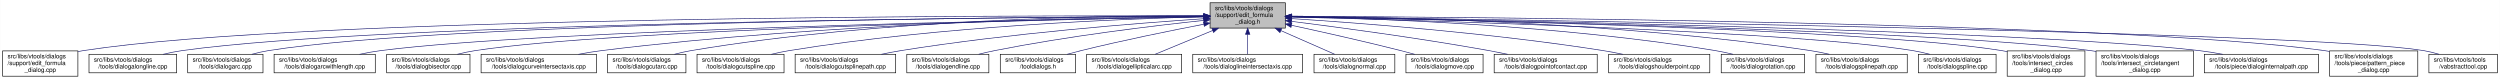
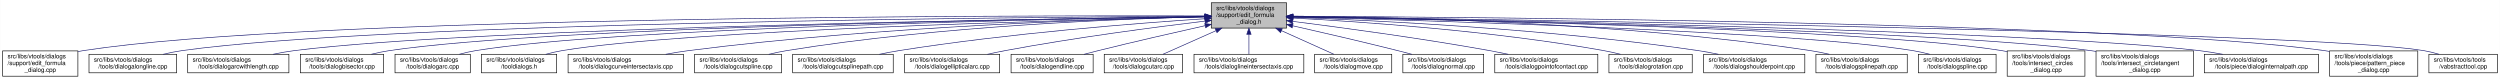
<svg xmlns="http://www.w3.org/2000/svg" xmlns:xlink="http://www.w3.org/1999/xlink" width="4052pt" height="128pt" viewBox="0.00 0.00 4051.50 128.00">
  <g id="graph0" class="graph" transform="scale(1 1) rotate(0) translate(4 124)">
    <polygon fill="white" stroke="transparent" points="-4,4 -4,-124 4047.5,-124 4047.5,4 -4,4" />
    <g id="node1" class="node">
      <g id="a_node1">
        <a xlink:title=" ">
-           <polygon fill="#bfbfbf" stroke="black" points="1957,-78.5 1957,-119.5 2079,-119.5 2079,-78.5 1957,-78.5" />
-           <text text-anchor="start" x="1965" y="-107.5" font-family="Helvetica,sans-Serif" font-size="10.00">src/libs/vtools/dialogs</text>
-           <text text-anchor="start" x="1965" y="-96.5" font-family="Helvetica,sans-Serif" font-size="10.00">/support/edit_formula</text>
-           <text text-anchor="middle" x="2018" y="-85.5" font-family="Helvetica,sans-Serif" font-size="10.00">_dialog.h</text>
+           <polygon fill="#bfbfbf" stroke="black" points="1959,-78.5 1959,-119.5 2081,-119.5 2081,-78.5 1959,-78.5" />
+           <text text-anchor="start" x="1967" y="-107.5" font-family="Helvetica,sans-Serif" font-size="10.00">src/libs/vtools/dialogs</text>
+           <text text-anchor="start" x="1967" y="-96.5" font-family="Helvetica,sans-Serif" font-size="10.00">/support/edit_formula</text>
+           <text text-anchor="middle" x="2020" y="-85.5" font-family="Helvetica,sans-Serif" font-size="10.00">_dialog.h</text>
        </a>
      </g>
    </g>
    <g id="node2" class="node">
      <g id="a_node2">
        <a xlink:href="../../d7/d8d/edit__formula__dialog_8cpp.html" target="_top" xlink:title=" ">
          <polygon fill="white" stroke="black" points="0,-0.5 0,-41.5 122,-41.5 122,-0.5 0,-0.5" />
          <text text-anchor="start" x="8" y="-29.5" font-family="Helvetica,sans-Serif" font-size="10.00">src/libs/vtools/dialogs</text>
          <text text-anchor="start" x="8" y="-18.5" font-family="Helvetica,sans-Serif" font-size="10.00">/support/edit_formula</text>
          <text text-anchor="middle" x="61" y="-7.5" font-family="Helvetica,sans-Serif" font-size="10.00">_dialog.cpp</text>
        </a>
      </g>
    </g>
    <g id="edge1" class="edge">
-       <path fill="none" stroke="midnightblue" d="M1946.48,-98.25C1646.75,-98.94 490.68,-97.83 131,-42 128.13,-41.55 125.21,-41.03 122.27,-40.44" />
-       <polygon fill="midnightblue" stroke="midnightblue" points="1946.79,-101.75 1956.78,-98.23 1946.77,-94.75 1946.79,-101.75" />
+       <path fill="none" stroke="midnightblue" d="M1948.41,-98.25C1648.36,-98.95 491.07,-97.88 131,-42 128.13,-41.55 125.21,-41.03 122.27,-40.44" />
+       <polygon fill="midnightblue" stroke="midnightblue" points="1948.72,-101.75 1958.71,-98.23 1948.71,-94.75 1948.72,-101.75" />
    </g>
    <g id="node3" class="node">
      <g id="a_node3">
        <a xlink:href="../../d6/d5d/dialogalongline_8cpp.html" target="_top" xlink:title=" ">
          <polygon fill="white" stroke="black" points="140,-6 140,-36 282,-36 282,-6 140,-6" />
          <text text-anchor="start" x="148" y="-24" font-family="Helvetica,sans-Serif" font-size="10.00">src/libs/vtools/dialogs</text>
          <text text-anchor="middle" x="211" y="-13" font-family="Helvetica,sans-Serif" font-size="10.00">/tools/dialogalongline.cpp</text>
        </a>
      </g>
    </g>
    <g id="edge2" class="edge">
-       <path fill="none" stroke="midnightblue" d="M1946.57,-97.71C1663.32,-96.23 618.59,-87.73 291,-42 280.93,-40.59 270.3,-38.43 260.18,-36.04" />
-       <polygon fill="midnightblue" stroke="midnightblue" points="1946.7,-101.21 1956.72,-97.76 1946.74,-94.21 1946.7,-101.21" />
+       <path fill="none" stroke="midnightblue" d="M1948.49,-97.71C1664.91,-96.24 618.97,-87.78 291,-42 280.93,-40.59 270.3,-38.43 260.18,-36.04" />
+       <polygon fill="midnightblue" stroke="midnightblue" points="1948.63,-101.21 1958.65,-97.76 1948.67,-94.21 1948.63,-101.21" />
    </g>
    <g id="node4" class="node">
      <g id="a_node4">
-         <a xlink:href="../../d1/d37/dialogarc_8cpp.html" target="_top" xlink:title=" ">
-           <polygon fill="white" stroke="black" points="300,-6 300,-36 422,-36 422,-6 300,-6" />
+         <a xlink:href="../../d2/d29/dialogarcwithlength_8cpp.html" target="_top" xlink:title=" ">
+           <polygon fill="white" stroke="black" points="300,-6 300,-36 464,-36 464,-6 300,-6" />
          <text text-anchor="start" x="308" y="-24" font-family="Helvetica,sans-Serif" font-size="10.00">src/libs/vtools/dialogs</text>
-           <text text-anchor="middle" x="361" y="-13" font-family="Helvetica,sans-Serif" font-size="10.00">/tools/dialogarc.cpp</text>
+           <text text-anchor="middle" x="382" y="-13" font-family="Helvetica,sans-Serif" font-size="10.00">/tools/dialogarcwithlength.cpp</text>
        </a>
      </g>
    </g>
    <g id="edge3" class="edge">
-       <path fill="none" stroke="midnightblue" d="M1946.58,-97.78C1678.04,-96.6 729.09,-89.12 431,-42 422.14,-40.6 412.8,-38.44 403.95,-36.04" />
-       <polygon fill="midnightblue" stroke="midnightblue" points="1946.58,-101.28 1956.59,-97.82 1946.61,-94.28 1946.58,-101.28" />
+       <path fill="none" stroke="midnightblue" d="M1948.73,-97.13C1684.94,-93.62 764.22,-78.97 473,-42 461.77,-40.57 449.87,-38.43 438.52,-36.07" />
+       <polygon fill="midnightblue" stroke="midnightblue" points="1948.91,-100.63 1958.95,-97.26 1949,-93.63 1948.91,-100.63" />
    </g>
    <g id="node5" class="node">
      <g id="a_node5">
-         <a xlink:href="../../d2/d29/dialogarcwithlength_8cpp.html" target="_top" xlink:title=" ">
-           <polygon fill="white" stroke="black" points="440,-6 440,-36 604,-36 604,-6 440,-6" />
-           <text text-anchor="start" x="448" y="-24" font-family="Helvetica,sans-Serif" font-size="10.00">src/libs/vtools/dialogs</text>
-           <text text-anchor="middle" x="522" y="-13" font-family="Helvetica,sans-Serif" font-size="10.00">/tools/dialogarcwithlength.cpp</text>
+         <a xlink:href="../../da/dfa/dialogbisector_8cpp.html" target="_top" xlink:title=" ">
+           <polygon fill="white" stroke="black" points="482.5,-6 482.5,-36 617.5,-36 617.5,-6 482.5,-6" />
+           <text text-anchor="start" x="490.5" y="-24" font-family="Helvetica,sans-Serif" font-size="10.00">src/libs/vtools/dialogs</text>
+           <text text-anchor="middle" x="550" y="-13" font-family="Helvetica,sans-Serif" font-size="10.00">/tools/dialogbisector.cpp</text>
        </a>
      </g>
    </g>
    <g id="edge4" class="edge">
-       <path fill="none" stroke="midnightblue" d="M1946.32,-96.82C1697.93,-92.45 874.96,-75.74 613,-42 601.77,-40.55 589.88,-38.4 578.52,-36.04" />
-       <polygon fill="midnightblue" stroke="midnightblue" points="1946.61,-100.32 1956.67,-97 1946.73,-93.32 1946.61,-100.32" />
+       <path fill="none" stroke="midnightblue" d="M1948.46,-97.15C1701.53,-93.88 885.9,-80.37 627,-42 617.44,-40.58 607.35,-38.44 597.73,-36.09" />
+       <polygon fill="midnightblue" stroke="midnightblue" points="1948.7,-100.65 1958.75,-97.28 1948.79,-93.65 1948.7,-100.65" />
    </g>
    <g id="node6" class="node">
      <g id="a_node6">
-         <a xlink:href="../../da/dfa/dialogbisector_8cpp.html" target="_top" xlink:title=" ">
-           <polygon fill="white" stroke="black" points="622.5,-6 622.5,-36 757.5,-36 757.5,-6 622.5,-6" />
-           <text text-anchor="start" x="630.5" y="-24" font-family="Helvetica,sans-Serif" font-size="10.00">src/libs/vtools/dialogs</text>
-           <text text-anchor="middle" x="690" y="-13" font-family="Helvetica,sans-Serif" font-size="10.00">/tools/dialogbisector.cpp</text>
+         <a xlink:href="../../d1/d37/dialogarc_8cpp.html" target="_top" xlink:title=" ">
+           <polygon fill="white" stroke="black" points="636,-6 636,-36 758,-36 758,-6 636,-6" />
+           <text text-anchor="start" x="644" y="-24" font-family="Helvetica,sans-Serif" font-size="10.00">src/libs/vtools/dialogs</text>
+           <text text-anchor="middle" x="697" y="-13" font-family="Helvetica,sans-Serif" font-size="10.00">/tools/dialogarc.cpp</text>
        </a>
      </g>
    </g>
    <g id="edge5" class="edge">
-       <path fill="none" stroke="midnightblue" d="M1946.42,-96.8C1716.15,-92.62 996.12,-77.02 766,-42 756.56,-40.56 746.6,-38.42 737.11,-36.06" />
-       <polygon fill="midnightblue" stroke="midnightblue" points="1946.63,-100.3 1956.69,-96.98 1946.75,-93.3 1946.63,-100.3" />
+       <path fill="none" stroke="midnightblue" d="M1948.73,-97C1718.61,-93.44 997.05,-79.48 767,-42 758.27,-40.58 749.08,-38.44 740.33,-36.08" />
+       <polygon fill="midnightblue" stroke="midnightblue" points="1948.94,-100.51 1958.99,-97.16 1949.04,-93.51 1948.94,-100.51" />
    </g>
    <g id="node7" class="node">
      <g id="a_node7">
-         <a xlink:href="../../dd/d39/dialogcurveintersectaxis_8cpp.html" target="_top" xlink:title=" ">
-           <polygon fill="white" stroke="black" points="775.5,-6 775.5,-36 962.5,-36 962.5,-6 775.5,-6" />
-           <text text-anchor="start" x="783.5" y="-24" font-family="Helvetica,sans-Serif" font-size="10.00">src/libs/vtools/dialogs</text>
-           <text text-anchor="middle" x="869" y="-13" font-family="Helvetica,sans-Serif" font-size="10.00">/tools/dialogcurveintersectaxis.cpp</text>
+         <a xlink:href="../../df/ded/tooldialogs_8h.html" target="_top" xlink:title=" ">
+           <polygon fill="white" stroke="black" points="776,-6 776,-36 898,-36 898,-6 776,-6" />
+           <text text-anchor="start" x="784" y="-24" font-family="Helvetica,sans-Serif" font-size="10.00">src/libs/vtools/dialogs</text>
+           <text text-anchor="middle" x="837" y="-13" font-family="Helvetica,sans-Serif" font-size="10.00">/tooldialogs.h</text>
        </a>
      </g>
    </g>
    <g id="edge6" class="edge">
-       <path fill="none" stroke="midnightblue" d="M1946.91,-97.63C1777.35,-95.99 1336.12,-87.33 971,-42 958.73,-40.48 945.73,-38.34 933.26,-36.02" />
-       <polygon fill="midnightblue" stroke="midnightblue" points="1946.93,-101.13 1956.96,-97.72 1946.99,-94.13 1946.93,-101.13" />
+       <path fill="none" stroke="midnightblue" d="M1948.83,-96.54C1736.34,-91.84 1108.76,-75.45 907,-42 898.27,-40.55 889.08,-38.4 880.34,-36.04" />
+       <polygon fill="midnightblue" stroke="midnightblue" points="1948.86,-100.04 1958.94,-96.76 1949.02,-93.04 1948.86,-100.04" />
    </g>
    <g id="node8" class="node">
      <g id="a_node8">
-         <a xlink:href="../../d9/d90/dialogcutarc_8cpp.html" target="_top" xlink:title=" ">
-           <polygon fill="white" stroke="black" points="980.5,-6 980.5,-36 1107.5,-36 1107.5,-6 980.5,-6" />
-           <text text-anchor="start" x="988.5" y="-24" font-family="Helvetica,sans-Serif" font-size="10.00">src/libs/vtools/dialogs</text>
-           <text text-anchor="middle" x="1044" y="-13" font-family="Helvetica,sans-Serif" font-size="10.00">/tools/dialogcutarc.cpp</text>
+         <a xlink:href="../../dd/d39/dialogcurveintersectaxis_8cpp.html" target="_top" xlink:title=" ">
+           <polygon fill="white" stroke="black" points="916.5,-6 916.5,-36 1103.5,-36 1103.5,-6 916.5,-6" />
+           <text text-anchor="start" x="924.5" y="-24" font-family="Helvetica,sans-Serif" font-size="10.00">src/libs/vtools/dialogs</text>
+           <text text-anchor="middle" x="1010" y="-13" font-family="Helvetica,sans-Serif" font-size="10.00">/tools/dialogcurveintersectaxis.cpp</text>
        </a>
      </g>
    </g>
    <g id="edge7" class="edge">
-       <path fill="none" stroke="midnightblue" d="M1946.58,-98.61C1793.3,-98.81 1421.91,-93.4 1116,-42 1107.17,-40.52 1097.87,-38.38 1089,-36.05" />
-       <polygon fill="midnightblue" stroke="midnightblue" points="1946.8,-102.11 1956.79,-98.58 1946.79,-95.11 1946.8,-102.11" />
+       <path fill="none" stroke="midnightblue" d="M1948.66,-96.8C1795.08,-93.51 1421.91,-81.76 1112,-42 1099.92,-40.45 1087.12,-38.33 1074.81,-36.04" />
+       <polygon fill="midnightblue" stroke="midnightblue" points="1948.83,-100.3 1958.9,-97.01 1948.97,-93.3 1948.83,-100.3" />
    </g>
    <g id="node9" class="node">
      <g id="a_node9">
        <a xlink:href="../../d3/d2e/dialogcutspline_8cpp.html" target="_top" xlink:title=" ">
-           <polygon fill="white" stroke="black" points="1125.5,-6 1125.5,-36 1266.5,-36 1266.5,-6 1125.5,-6" />
-           <text text-anchor="start" x="1133.5" y="-24" font-family="Helvetica,sans-Serif" font-size="10.00">src/libs/vtools/dialogs</text>
-           <text text-anchor="middle" x="1196" y="-13" font-family="Helvetica,sans-Serif" font-size="10.00">/tools/dialogcutspline.cpp</text>
+           <polygon fill="white" stroke="black" points="1121.5,-6 1121.5,-36 1262.5,-36 1262.5,-6 1121.5,-6" />
+           <text text-anchor="start" x="1129.5" y="-24" font-family="Helvetica,sans-Serif" font-size="10.00">src/libs/vtools/dialogs</text>
+           <text text-anchor="middle" x="1192" y="-13" font-family="Helvetica,sans-Serif" font-size="10.00">/tools/dialogcutspline.cpp</text>
        </a>
      </g>
    </g>
    <g id="edge8" class="edge">
-       <path fill="none" stroke="midnightblue" d="M1946.85,-96.72C1814,-93.42 1519.51,-81.86 1275,-42 1265.5,-40.45 1255.48,-38.32 1245.88,-36.01" />
-       <polygon fill="midnightblue" stroke="midnightblue" points="1946.82,-100.22 1956.9,-96.96 1946.99,-93.22 1946.82,-100.22" />
+       <path fill="none" stroke="midnightblue" d="M1948.79,-96.78C1815.11,-93.57 1517.8,-82.16 1271,-42 1261.5,-40.45 1251.48,-38.32 1241.88,-36.02" />
+       <polygon fill="midnightblue" stroke="midnightblue" points="1948.82,-100.28 1958.9,-97.01 1948.98,-93.28 1948.82,-100.28" />
    </g>
    <g id="node10" class="node">
      <g id="a_node10">
        <a xlink:href="../../df/d30/dialogcutsplinepath_8cpp.html" target="_top" xlink:title=" ">
-           <polygon fill="white" stroke="black" points="1284.5,-6 1284.5,-36 1447.5,-36 1447.5,-6 1284.5,-6" />
-           <text text-anchor="start" x="1292.5" y="-24" font-family="Helvetica,sans-Serif" font-size="10.00">src/libs/vtools/dialogs</text>
-           <text text-anchor="middle" x="1366" y="-13" font-family="Helvetica,sans-Serif" font-size="10.00">/tools/dialogcutsplinepath.cpp</text>
+           <polygon fill="white" stroke="black" points="1280.5,-6 1280.5,-36 1443.5,-36 1443.5,-6 1280.5,-6" />
+           <text text-anchor="start" x="1288.5" y="-24" font-family="Helvetica,sans-Serif" font-size="10.00">src/libs/vtools/dialogs</text>
+           <text text-anchor="middle" x="1362" y="-13" font-family="Helvetica,sans-Serif" font-size="10.00">/tools/dialogcutsplinepath.cpp</text>
        </a>
      </g>
    </g>
    <g id="edge9" class="edge">
-       <path fill="none" stroke="midnightblue" d="M1946.95,-93.65C1839.98,-86.49 1631.39,-70.12 1456,-42 1445.73,-40.35 1434.87,-38.25 1424.38,-36.04" />
-       <polygon fill="midnightblue" stroke="midnightblue" points="1946.77,-97.15 1956.98,-94.32 1947.24,-90.16 1946.77,-97.15" />
+       <path fill="none" stroke="midnightblue" d="M1948.76,-93.67C1840.97,-86.51 1630.21,-70.13 1453,-42 1442.62,-40.35 1431.64,-38.25 1421.04,-36.03" />
+       <polygon fill="midnightblue" stroke="midnightblue" points="1948.66,-97.17 1958.87,-94.33 1949.12,-90.19 1948.66,-97.17" />
    </g>
    <g id="node11" class="node">
      <g id="a_node11">
-         <a xlink:href="../../d3/d15/dialogendline_8cpp.html" target="_top" xlink:title=" ">
-           <polygon fill="white" stroke="black" points="1465.5,-6 1465.5,-36 1598.5,-36 1598.5,-6 1465.5,-6" />
-           <text text-anchor="start" x="1473.5" y="-24" font-family="Helvetica,sans-Serif" font-size="10.00">src/libs/vtools/dialogs</text>
-           <text text-anchor="middle" x="1532" y="-13" font-family="Helvetica,sans-Serif" font-size="10.00">/tools/dialogendline.cpp</text>
+         <a xlink:href="../../d9/d68/dialogellipticalarc_8cpp.html" target="_top" xlink:title=" ">
+           <polygon fill="white" stroke="black" points="1462,-6 1462,-36 1616,-36 1616,-6 1462,-6" />
+           <text text-anchor="start" x="1470" y="-24" font-family="Helvetica,sans-Serif" font-size="10.00">src/libs/vtools/dialogs</text>
+           <text text-anchor="middle" x="1539" y="-13" font-family="Helvetica,sans-Serif" font-size="10.00">/tools/dialogellipticalarc.cpp</text>
        </a>
      </g>
    </g>
    <g id="edge10" class="edge">
-       <path fill="none" stroke="midnightblue" d="M1946.86,-90.94C1864.74,-82.18 1725.86,-65.47 1608,-42 1599.57,-40.32 1590.69,-38.26 1582.08,-36.1" />
-       <polygon fill="midnightblue" stroke="midnightblue" points="1946.52,-94.42 1956.83,-91.99 1947.26,-87.46 1946.52,-94.42" />
+       <path fill="none" stroke="midnightblue" d="M1948.46,-89.77C1869.1,-80.2 1737.4,-63 1625,-42 1615.66,-40.25 1605.8,-38.18 1596.21,-36.04" />
+       <polygon fill="midnightblue" stroke="midnightblue" points="1948.48,-93.3 1958.83,-91.02 1949.32,-86.35 1948.48,-93.3" />
    </g>
    <g id="node12" class="node">
      <g id="a_node12">
-         <a xlink:href="../../df/ded/tooldialogs_8h.html" target="_top" xlink:title=" ">
-           <polygon fill="white" stroke="black" points="1617,-6 1617,-36 1739,-36 1739,-6 1617,-6" />
-           <text text-anchor="start" x="1625" y="-24" font-family="Helvetica,sans-Serif" font-size="10.00">src/libs/vtools/dialogs</text>
-           <text text-anchor="middle" x="1678" y="-13" font-family="Helvetica,sans-Serif" font-size="10.00">/tooldialogs.h</text>
+         <a xlink:href="../../d3/d15/dialogendline_8cpp.html" target="_top" xlink:title=" ">
+           <polygon fill="white" stroke="black" points="1634.5,-6 1634.5,-36 1767.5,-36 1767.5,-6 1634.5,-6" />
+           <text text-anchor="start" x="1642.5" y="-24" font-family="Helvetica,sans-Serif" font-size="10.00">src/libs/vtools/dialogs</text>
+           <text text-anchor="middle" x="1701" y="-13" font-family="Helvetica,sans-Serif" font-size="10.00">/tools/dialogendline.cpp</text>
        </a>
      </g>
    </g>
    <g id="edge11" class="edge">
-       <path fill="none" stroke="midnightblue" d="M1946.93,-84.75C1892.29,-74.2 1815.06,-58.51 1748,-42 1740.64,-40.19 1732.88,-38.13 1725.32,-36.03" />
-       <polygon fill="midnightblue" stroke="midnightblue" points="1946.38,-88.2 1956.86,-86.65 1947.7,-81.33 1946.38,-88.2" />
+       <path fill="none" stroke="midnightblue" d="M1949.12,-82.42C1900.34,-71.53 1834.11,-56.41 1776,-42 1768.41,-40.12 1760.42,-38.06 1752.58,-36.01" />
+       <polygon fill="midnightblue" stroke="midnightblue" points="1948.42,-85.85 1958.94,-84.61 1949.94,-79.02 1948.42,-85.85" />
    </g>
    <g id="node13" class="node">
      <g id="a_node13">
-         <a xlink:href="../../d9/d68/dialogellipticalarc_8cpp.html" target="_top" xlink:title=" ">
-           <polygon fill="white" stroke="black" points="1757,-6 1757,-36 1911,-36 1911,-6 1757,-6" />
-           <text text-anchor="start" x="1765" y="-24" font-family="Helvetica,sans-Serif" font-size="10.00">src/libs/vtools/dialogs</text>
-           <text text-anchor="middle" x="1834" y="-13" font-family="Helvetica,sans-Serif" font-size="10.00">/tools/dialogellipticalarc.cpp</text>
+         <a xlink:href="../../d9/d90/dialogcutarc_8cpp.html" target="_top" xlink:title=" ">
+           <polygon fill="white" stroke="black" points="1785.5,-6 1785.5,-36 1912.5,-36 1912.5,-6 1785.5,-6" />
+           <text text-anchor="start" x="1793.5" y="-24" font-family="Helvetica,sans-Serif" font-size="10.00">src/libs/vtools/dialogs</text>
+           <text text-anchor="middle" x="1849" y="-13" font-family="Helvetica,sans-Serif" font-size="10.00">/tools/dialogcutarc.cpp</text>
        </a>
      </g>
    </g>
    <g id="edge12" class="edge">
-       <path fill="none" stroke="midnightblue" d="M1961.37,-74.61C1930.88,-62.02 1894.28,-46.9 1868.15,-36.11" />
-       <polygon fill="midnightblue" stroke="midnightblue" points="1960.04,-77.85 1970.62,-78.43 1962.71,-71.38 1960.04,-77.85" />
+       <path fill="none" stroke="midnightblue" d="M1966.64,-74.28C1938.45,-61.76 1904.81,-46.81 1880.74,-36.11" />
+       <polygon fill="midnightblue" stroke="midnightblue" points="1965.4,-77.57 1975.96,-78.43 1968.25,-71.17 1965.4,-77.57" />
    </g>
    <g id="node14" class="node">
      <g id="a_node14">
        <a xlink:href="../../de/d3c/dialoglineintersectaxis_8cpp.html" target="_top" xlink:title=" ">
-           <polygon fill="white" stroke="black" points="1929,-6 1929,-36 2107,-36 2107,-6 1929,-6" />
-           <text text-anchor="start" x="1937" y="-24" font-family="Helvetica,sans-Serif" font-size="10.00">src/libs/vtools/dialogs</text>
-           <text text-anchor="middle" x="2018" y="-13" font-family="Helvetica,sans-Serif" font-size="10.00">/tools/dialoglineintersectaxis.cpp</text>
+           <polygon fill="white" stroke="black" points="1931,-6 1931,-36 2109,-36 2109,-6 1931,-6" />
+           <text text-anchor="start" x="1939" y="-24" font-family="Helvetica,sans-Serif" font-size="10.00">src/libs/vtools/dialogs</text>
+           <text text-anchor="middle" x="2020" y="-13" font-family="Helvetica,sans-Serif" font-size="10.00">/tools/dialoglineintersectaxis.cpp</text>
        </a>
      </g>
    </g>
    <g id="edge13" class="edge">
-       <path fill="none" stroke="midnightblue" d="M2018,-68.28C2018,-57.25 2018,-45.25 2018,-36.23" />
-       <polygon fill="midnightblue" stroke="midnightblue" points="2014.5,-68.43 2018,-78.43 2021.5,-68.43 2014.5,-68.43" />
+       <path fill="none" stroke="midnightblue" d="M2020,-68.28C2020,-57.25 2020,-45.25 2020,-36.23" />
+       <polygon fill="midnightblue" stroke="midnightblue" points="2016.5,-68.43 2020,-78.43 2023.5,-68.43 2016.5,-68.43" />
    </g>
    <g id="node15" class="node">
      <g id="a_node15">
-         <a xlink:href="../../da/df4/dialognormal_8cpp.html" target="_top" xlink:title=" ">
-           <polygon fill="white" stroke="black" points="2125.5,-6 2125.5,-36 2256.5,-36 2256.5,-6 2125.5,-6" />
-           <text text-anchor="start" x="2133.5" y="-24" font-family="Helvetica,sans-Serif" font-size="10.00">src/libs/vtools/dialogs</text>
-           <text text-anchor="middle" x="2191" y="-13" font-family="Helvetica,sans-Serif" font-size="10.00">/tools/dialognormal.cpp</text>
+         <a xlink:href="../../d2/d51/dialogmove_8cpp.html" target="_top" xlink:title=" ">
+           <polygon fill="white" stroke="black" points="2126.5,-6 2126.5,-36 2251.5,-36 2251.5,-6 2126.5,-6" />
+           <text text-anchor="start" x="2134.5" y="-24" font-family="Helvetica,sans-Serif" font-size="10.00">src/libs/vtools/dialogs</text>
+           <text text-anchor="middle" x="2189" y="-13" font-family="Helvetica,sans-Serif" font-size="10.00">/tools/dialogmove.cpp</text>
        </a>
      </g>
    </g>
    <g id="edge14" class="edge">
-       <path fill="none" stroke="midnightblue" d="M2071.99,-74.28C2100.5,-61.76 2134.54,-46.81 2158.89,-36.11" />
-       <polygon fill="midnightblue" stroke="midnightblue" points="2070.3,-71.2 2062.55,-78.43 2073.12,-77.61 2070.3,-71.2" />
+       <path fill="none" stroke="midnightblue" d="M2072.74,-74.28C2100.6,-61.76 2133.84,-46.81 2157.63,-36.11" />
+       <polygon fill="midnightblue" stroke="midnightblue" points="2071.21,-71.13 2063.52,-78.43 2074.08,-77.52 2071.21,-71.13" />
    </g>
    <g id="node16" class="node">
      <g id="a_node16">
-         <a xlink:href="../../d2/d51/dialogmove_8cpp.html" target="_top" xlink:title=" ">
-           <polygon fill="white" stroke="black" points="2274.5,-6 2274.5,-36 2399.5,-36 2399.5,-6 2274.5,-6" />
-           <text text-anchor="start" x="2282.5" y="-24" font-family="Helvetica,sans-Serif" font-size="10.00">src/libs/vtools/dialogs</text>
-           <text text-anchor="middle" x="2337" y="-13" font-family="Helvetica,sans-Serif" font-size="10.00">/tools/dialogmove.cpp</text>
+         <a xlink:href="../../da/df4/dialognormal_8cpp.html" target="_top" xlink:title=" ">
+           <polygon fill="white" stroke="black" points="2269.5,-6 2269.5,-36 2400.5,-36 2400.5,-6 2269.5,-6" />
+           <text text-anchor="start" x="2277.5" y="-24" font-family="Helvetica,sans-Serif" font-size="10.00">src/libs/vtools/dialogs</text>
+           <text text-anchor="middle" x="2335" y="-13" font-family="Helvetica,sans-Serif" font-size="10.00">/tools/dialognormal.cpp</text>
        </a>
      </g>
    </g>
    <g id="edge15" class="edge">
-       <path fill="none" stroke="midnightblue" d="M2089.12,-82.98C2138.82,-72.23 2206.66,-57.05 2266,-42 2273.32,-40.14 2281.04,-38.08 2288.59,-36" />
-       <polygon fill="midnightblue" stroke="midnightblue" points="2088.15,-79.61 2079.11,-85.14 2089.62,-86.45 2088.15,-79.61" />
+       <path fill="none" stroke="midnightblue" d="M2091.05,-82.19C2139.13,-71.32 2204.02,-56.32 2261,-42 2268.49,-40.12 2276.38,-38.06 2284.11,-36.01" />
+       <polygon fill="midnightblue" stroke="midnightblue" points="2090.04,-78.83 2081.06,-84.44 2091.58,-85.66 2090.04,-78.83" />
    </g>
    <g id="node17" class="node">
      <g id="a_node17">
        <a xlink:href="../../d9/df4/dialogpointofcontact_8cpp.html" target="_top" xlink:title=" ">
-           <polygon fill="white" stroke="black" points="2417.5,-6 2417.5,-36 2584.5,-36 2584.5,-6 2417.5,-6" />
-           <text text-anchor="start" x="2425.5" y="-24" font-family="Helvetica,sans-Serif" font-size="10.00">src/libs/vtools/dialogs</text>
-           <text text-anchor="middle" x="2501" y="-13" font-family="Helvetica,sans-Serif" font-size="10.00">/tools/dialogpointofcontact.cpp</text>
+           <polygon fill="white" stroke="black" points="2418.5,-6 2418.5,-36 2585.5,-36 2585.5,-6 2418.5,-6" />
+           <text text-anchor="start" x="2426.5" y="-24" font-family="Helvetica,sans-Serif" font-size="10.00">src/libs/vtools/dialogs</text>
+           <text text-anchor="middle" x="2502" y="-13" font-family="Helvetica,sans-Serif" font-size="10.00">/tools/dialogpointofcontact.cpp</text>
        </a>
      </g>
    </g>
    <g id="edge16" class="edge">
-       <path fill="none" stroke="midnightblue" d="M2089.44,-89.33C2168.02,-79.44 2297.91,-62 2409,-42 2418.81,-40.23 2429.17,-38.17 2439.26,-36.06" />
-       <polygon fill="midnightblue" stroke="midnightblue" points="2088.66,-85.9 2079.17,-90.62 2089.53,-92.85 2088.66,-85.9" />
+       <path fill="none" stroke="midnightblue" d="M2091.26,-89.32C2169.63,-79.41 2299.19,-61.97 2410,-42 2419.81,-40.23 2430.17,-38.17 2440.26,-36.06" />
+       <polygon fill="midnightblue" stroke="midnightblue" points="2090.5,-85.89 2081.01,-90.61 2091.37,-92.83 2090.5,-85.89" />
    </g>
    <g id="node18" class="node">
      <g id="a_node18">
-         <a xlink:href="../../d3/d23/dialogshoulderpoint_8cpp.html" target="_top" xlink:title=" ">
-           <polygon fill="white" stroke="black" points="2603,-6 2603,-36 2767,-36 2767,-6 2603,-6" />
-           <text text-anchor="start" x="2611" y="-24" font-family="Helvetica,sans-Serif" font-size="10.00">src/libs/vtools/dialogs</text>
-           <text text-anchor="middle" x="2685" y="-13" font-family="Helvetica,sans-Serif" font-size="10.00">/tools/dialogshoulderpoint.cpp</text>
+         <a xlink:href="../../dc/d64/dialogrotation_8cpp.html" target="_top" xlink:title=" ">
+           <polygon fill="white" stroke="black" points="2603.5,-6 2603.5,-36 2738.5,-36 2738.5,-6 2603.5,-6" />
+           <text text-anchor="start" x="2611.5" y="-24" font-family="Helvetica,sans-Serif" font-size="10.00">src/libs/vtools/dialogs</text>
+           <text text-anchor="middle" x="2671" y="-13" font-family="Helvetica,sans-Serif" font-size="10.00">/tools/dialogrotation.cpp</text>
        </a>
      </g>
    </g>
    <g id="edge17" class="edge">
-       <path fill="none" stroke="midnightblue" d="M2089.5,-93.8C2198.73,-86.77 2413.5,-70.51 2594,-42 2604.39,-40.36 2615.36,-38.26 2625.96,-36.05" />
-       <polygon fill="midnightblue" stroke="midnightblue" points="2089.02,-90.33 2079.26,-94.46 2089.46,-97.31 2089.02,-90.33" />
+       <path fill="none" stroke="midnightblue" d="M2091.53,-94.72C2200.77,-88.89 2415.43,-74.16 2595,-42 2603.86,-40.41 2613.21,-38.31 2622.2,-36.07" />
+       <polygon fill="midnightblue" stroke="midnightblue" points="2091.09,-91.24 2081.29,-95.26 2091.46,-98.23 2091.09,-91.24" />
    </g>
    <g id="node19" class="node">
      <g id="a_node19">
-         <a xlink:href="../../dc/d64/dialogrotation_8cpp.html" target="_top" xlink:title=" ">
-           <polygon fill="white" stroke="black" points="2785.5,-6 2785.5,-36 2920.5,-36 2920.5,-6 2785.5,-6" />
-           <text text-anchor="start" x="2793.5" y="-24" font-family="Helvetica,sans-Serif" font-size="10.00">src/libs/vtools/dialogs</text>
-           <text text-anchor="middle" x="2853" y="-13" font-family="Helvetica,sans-Serif" font-size="10.00">/tools/dialogrotation.cpp</text>
+         <a xlink:href="../../d3/d23/dialogshoulderpoint_8cpp.html" target="_top" xlink:title=" ">
+           <polygon fill="white" stroke="black" points="2757,-6 2757,-36 2921,-36 2921,-6 2757,-6" />
+           <text text-anchor="start" x="2765" y="-24" font-family="Helvetica,sans-Serif" font-size="10.00">src/libs/vtools/dialogs</text>
+           <text text-anchor="middle" x="2839" y="-13" font-family="Helvetica,sans-Serif" font-size="10.00">/tools/dialogshoulderpoint.cpp</text>
        </a>
      </g>
    </g>
    <g id="edge18" class="edge">
-       <path fill="none" stroke="midnightblue" d="M2089.57,-97C2224.65,-94.17 2526.04,-83.35 2776,-42 2785.27,-40.47 2795.04,-38.34 2804.4,-36.04" />
-       <polygon fill="midnightblue" stroke="midnightblue" points="2089.29,-93.51 2079.36,-97.21 2089.43,-100.51 2089.29,-93.51" />
+       <path fill="none" stroke="midnightblue" d="M2091.49,-95.81C2222.36,-91.07 2509,-77.28 2748,-42 2758.72,-40.42 2770.06,-38.29 2780.97,-36.02" />
+       <polygon fill="midnightblue" stroke="midnightblue" points="2091.07,-92.32 2081.2,-96.18 2091.32,-99.32 2091.07,-92.32" />
    </g>
    <g id="node20" class="node">
      <g id="a_node20">
        <a xlink:href="../../dc/dc2/dialogsplinepath_8cpp.html" target="_top" xlink:title=" ">
          <polygon fill="white" stroke="black" points="2939,-6 2939,-36 3087,-36 3087,-6 2939,-6" />
          <text text-anchor="start" x="2947" y="-24" font-family="Helvetica,sans-Serif" font-size="10.00">src/libs/vtools/dialogs</text>
          <text text-anchor="middle" x="3013" y="-13" font-family="Helvetica,sans-Serif" font-size="10.00">/tools/dialogsplinepath.cpp</text>
        </a>
      </g>
    </g>
    <g id="edge19" class="edge">
-       <path fill="none" stroke="midnightblue" d="M2089.51,-97.85C2243.87,-96.61 2619.46,-88.58 2930,-42 2939.97,-40.5 2950.5,-38.39 2960.58,-36.1" />
-       <polygon fill="midnightblue" stroke="midnightblue" points="2089.2,-94.36 2079.22,-97.93 2089.25,-101.35 2089.2,-94.36" />
+       <path fill="none" stroke="midnightblue" d="M2091.35,-97.84C2245.38,-96.57 2620.14,-88.5 2930,-42 2939.97,-40.5 2950.5,-38.39 2960.58,-36.1" />
+       <polygon fill="midnightblue" stroke="midnightblue" points="2091.06,-94.34 2081.09,-97.92 2091.11,-101.34 2091.06,-94.34" />
    </g>
    <g id="node21" class="node">
      <g id="a_node21">
        <a xlink:href="../../df/de5/dialogspline_8cpp.html" target="_top" xlink:title=" ">
          <polygon fill="white" stroke="black" points="3105,-6 3105,-36 3231,-36 3231,-6 3105,-6" />
          <text text-anchor="start" x="3113" y="-24" font-family="Helvetica,sans-Serif" font-size="10.00">src/libs/vtools/dialogs</text>
          <text text-anchor="middle" x="3168" y="-13" font-family="Helvetica,sans-Serif" font-size="10.00">/tools/dialogspline.cpp</text>
        </a>
      </g>
    </g>
    <g id="edge20" class="edge">
-       <path fill="none" stroke="midnightblue" d="M2089.4,-96.33C2297.54,-91.14 2901.26,-73.71 3096,-42 3104.96,-40.54 3114.41,-38.38 3123.4,-36.02" />
-       <polygon fill="midnightblue" stroke="midnightblue" points="2089.11,-92.84 2079.2,-96.58 2089.28,-99.84 2089.11,-92.84" />
+       <path fill="none" stroke="midnightblue" d="M2091.27,-96.33C2299.02,-91.13 2901.62,-73.66 3096,-42 3104.96,-40.54 3114.41,-38.38 3123.4,-36.02" />
+       <polygon fill="midnightblue" stroke="midnightblue" points="2090.99,-92.83 2081.09,-96.58 2091.17,-99.83 2090.99,-92.83" />
    </g>
    <g id="node22" class="node">
      <g id="a_node22">
        <a xlink:href="../../d5/de8/intersect__circles__dialog_8cpp.html" target="_top" xlink:title=" ">
          <polygon fill="white" stroke="black" points="3249,-0.5 3249,-41.5 3375,-41.5 3375,-0.5 3249,-0.5" />
          <text text-anchor="start" x="3257" y="-29.5" font-family="Helvetica,sans-Serif" font-size="10.00">src/libs/vtools/dialogs</text>
          <text text-anchor="start" x="3257" y="-18.5" font-family="Helvetica,sans-Serif" font-size="10.00">/tools/intersect_circles</text>
          <text text-anchor="middle" x="3312" y="-7.5" font-family="Helvetica,sans-Serif" font-size="10.00">_dialog.cpp</text>
        </a>
      </g>
    </g>
    <g id="edge21" class="edge">
-       <path fill="none" stroke="midnightblue" d="M2089.44,-96.84C2315.93,-92.82 3016.16,-77.75 3240,-42 3242.95,-41.53 3245.94,-40.98 3248.96,-40.38" />
-       <polygon fill="midnightblue" stroke="midnightblue" points="2089.28,-93.34 2079.34,-97.01 2089.4,-100.34 2089.28,-93.34" />
+       <path fill="none" stroke="midnightblue" d="M2091.33,-96.83C2317.44,-92.8 3016.53,-77.7 3240,-42 3242.95,-41.53 3245.94,-40.98 3248.96,-40.37" />
+       <polygon fill="midnightblue" stroke="midnightblue" points="2091.18,-93.33 2081.24,-97.01 2091.3,-100.33 2091.18,-93.33" />
    </g>
    <g id="node23" class="node">
      <g id="a_node23">
        <a xlink:href="../../d5/d5a/intersect__circletangent__dialog_8cpp.html" target="_top" xlink:title=" ">
          <polygon fill="white" stroke="black" points="3393,-0.5 3393,-41.5 3551,-41.5 3551,-0.5 3393,-0.5" />
          <text text-anchor="start" x="3401" y="-29.5" font-family="Helvetica,sans-Serif" font-size="10.00">src/libs/vtools/dialogs</text>
          <text text-anchor="start" x="3401" y="-18.5" font-family="Helvetica,sans-Serif" font-size="10.00">/tools/intersect_circletangent</text>
          <text text-anchor="middle" x="3472" y="-7.5" font-family="Helvetica,sans-Serif" font-size="10.00">_dialog.cpp</text>
        </a>
      </g>
    </g>
    <g id="edge22" class="edge">
-       <path fill="none" stroke="midnightblue" d="M2089.36,-96.79C2332.86,-92.41 3130.02,-75.78 3384,-42 3386.95,-41.61 3389.95,-41.16 3392.97,-40.68" />
-       <polygon fill="midnightblue" stroke="midnightblue" points="2089.15,-93.3 2079.21,-96.98 2089.27,-100.3 2089.15,-93.3" />
+       <path fill="none" stroke="midnightblue" d="M2091.25,-96.79C2334.4,-92.4 3130.39,-75.74 3384,-42 3386.95,-41.61 3389.95,-41.16 3392.97,-40.68" />
+       <polygon fill="midnightblue" stroke="midnightblue" points="2091.06,-93.29 2081.12,-96.97 2091.18,-100.29 2091.06,-93.29" />
    </g>
    <g id="node24" class="node">
      <g id="a_node24">
        <a xlink:href="../../dc/d82/dialoginternalpath_8cpp.html" target="_top" xlink:title=" ">
          <polygon fill="white" stroke="black" points="3568.5,-6 3568.5,-36 3753.5,-36 3753.5,-6 3568.5,-6" />
          <text text-anchor="start" x="3576.5" y="-24" font-family="Helvetica,sans-Serif" font-size="10.00">src/libs/vtools/dialogs</text>
          <text text-anchor="middle" x="3661" y="-13" font-family="Helvetica,sans-Serif" font-size="10.00">/tools/piece/dialoginternalpath.cpp</text>
        </a>
      </g>
    </g>
    <g id="edge23" class="edge">
-       <path fill="none" stroke="midnightblue" d="M2089.46,-96.92C2352.91,-92.68 3269.52,-75.82 3560,-42 3572.43,-40.55 3585.61,-38.4 3598.21,-36.04" />
-       <polygon fill="midnightblue" stroke="midnightblue" points="2089.2,-93.42 2079.25,-97.08 2089.31,-100.42 2089.2,-93.42" />
+       <path fill="none" stroke="midnightblue" d="M2091.37,-96.91C2354.47,-92.67 3269.9,-75.78 3560,-42 3572.43,-40.55 3585.61,-38.4 3598.21,-36.04" />
+       <polygon fill="midnightblue" stroke="midnightblue" points="2091.12,-93.42 2081.17,-97.08 2091.23,-100.42 2091.12,-93.42" />
    </g>
    <g id="node25" class="node">
      <g id="a_node25">
        <a xlink:href="../../de/d46/pattern__piece__dialog_8cpp.html" target="_top" xlink:title=" ">
          <polygon fill="white" stroke="black" points="3771.5,-0.5 3771.5,-41.5 3914.5,-41.5 3914.5,-0.5 3771.5,-0.5" />
          <text text-anchor="start" x="3779.5" y="-29.5" font-family="Helvetica,sans-Serif" font-size="10.00">src/libs/vtools/dialogs</text>
          <text text-anchor="start" x="3779.5" y="-18.5" font-family="Helvetica,sans-Serif" font-size="10.00">/tools/piece/pattern_piece</text>
          <text text-anchor="middle" x="3843" y="-7.5" font-family="Helvetica,sans-Serif" font-size="10.00">_dialog.cpp</text>
        </a>
      </g>
    </g>
    <g id="edge24" class="edge">
-       <path fill="none" stroke="midnightblue" d="M2089.21,-97.74C2374.01,-96.36 3431.62,-88.2 3763,-42 3765.69,-41.62 3768.43,-41.19 3771.18,-40.72" />
-       <polygon fill="midnightblue" stroke="midnightblue" points="2088.99,-94.24 2079.01,-97.78 2089.03,-101.24 2088.99,-94.24" />
+       <path fill="none" stroke="midnightblue" d="M2091.61,-97.73C2376.79,-96.34 3432.18,-88.13 3763,-42 3765.69,-41.62 3768.43,-41.19 3771.18,-40.72" />
+       <polygon fill="midnightblue" stroke="midnightblue" points="2091.38,-94.23 2081.39,-97.78 2091.41,-101.23 2091.38,-94.23" />
    </g>
    <g id="node26" class="node">
      <g id="a_node26">
        <a xlink:href="../../d9/d4e/vabstracttool_8cpp.html" target="_top" xlink:title=" ">
          <polygon fill="white" stroke="black" points="3932.5,-6 3932.5,-36 4043.5,-36 4043.5,-6 3932.5,-6" />
          <text text-anchor="start" x="3940.5" y="-24" font-family="Helvetica,sans-Serif" font-size="10.00">src/libs/vtools/tools</text>
          <text text-anchor="middle" x="3988" y="-13" font-family="Helvetica,sans-Serif" font-size="10.00">/vabstracttool.cpp</text>
        </a>
      </g>
    </g>
    <g id="edge25" class="edge">
-       <path fill="none" stroke="midnightblue" d="M2089.42,-97.06C2413.84,-92.62 3740.81,-72.72 3924,-42 3932.15,-40.63 3940.7,-38.49 3948.81,-36.1" />
-       <polygon fill="midnightblue" stroke="midnightblue" points="2089.16,-93.56 2079.21,-97.2 2089.25,-100.56 2089.16,-93.56" />
+       <path fill="none" stroke="midnightblue" d="M2091.34,-97.06C2415.42,-92.61 3741,-72.69 3924,-42 3932.15,-40.63 3940.7,-38.49 3948.81,-36.1" />
+       <polygon fill="midnightblue" stroke="midnightblue" points="2091.09,-93.56 2081.14,-97.19 2091.19,-100.56 2091.09,-93.56" />
    </g>
  </g>
</svg>
